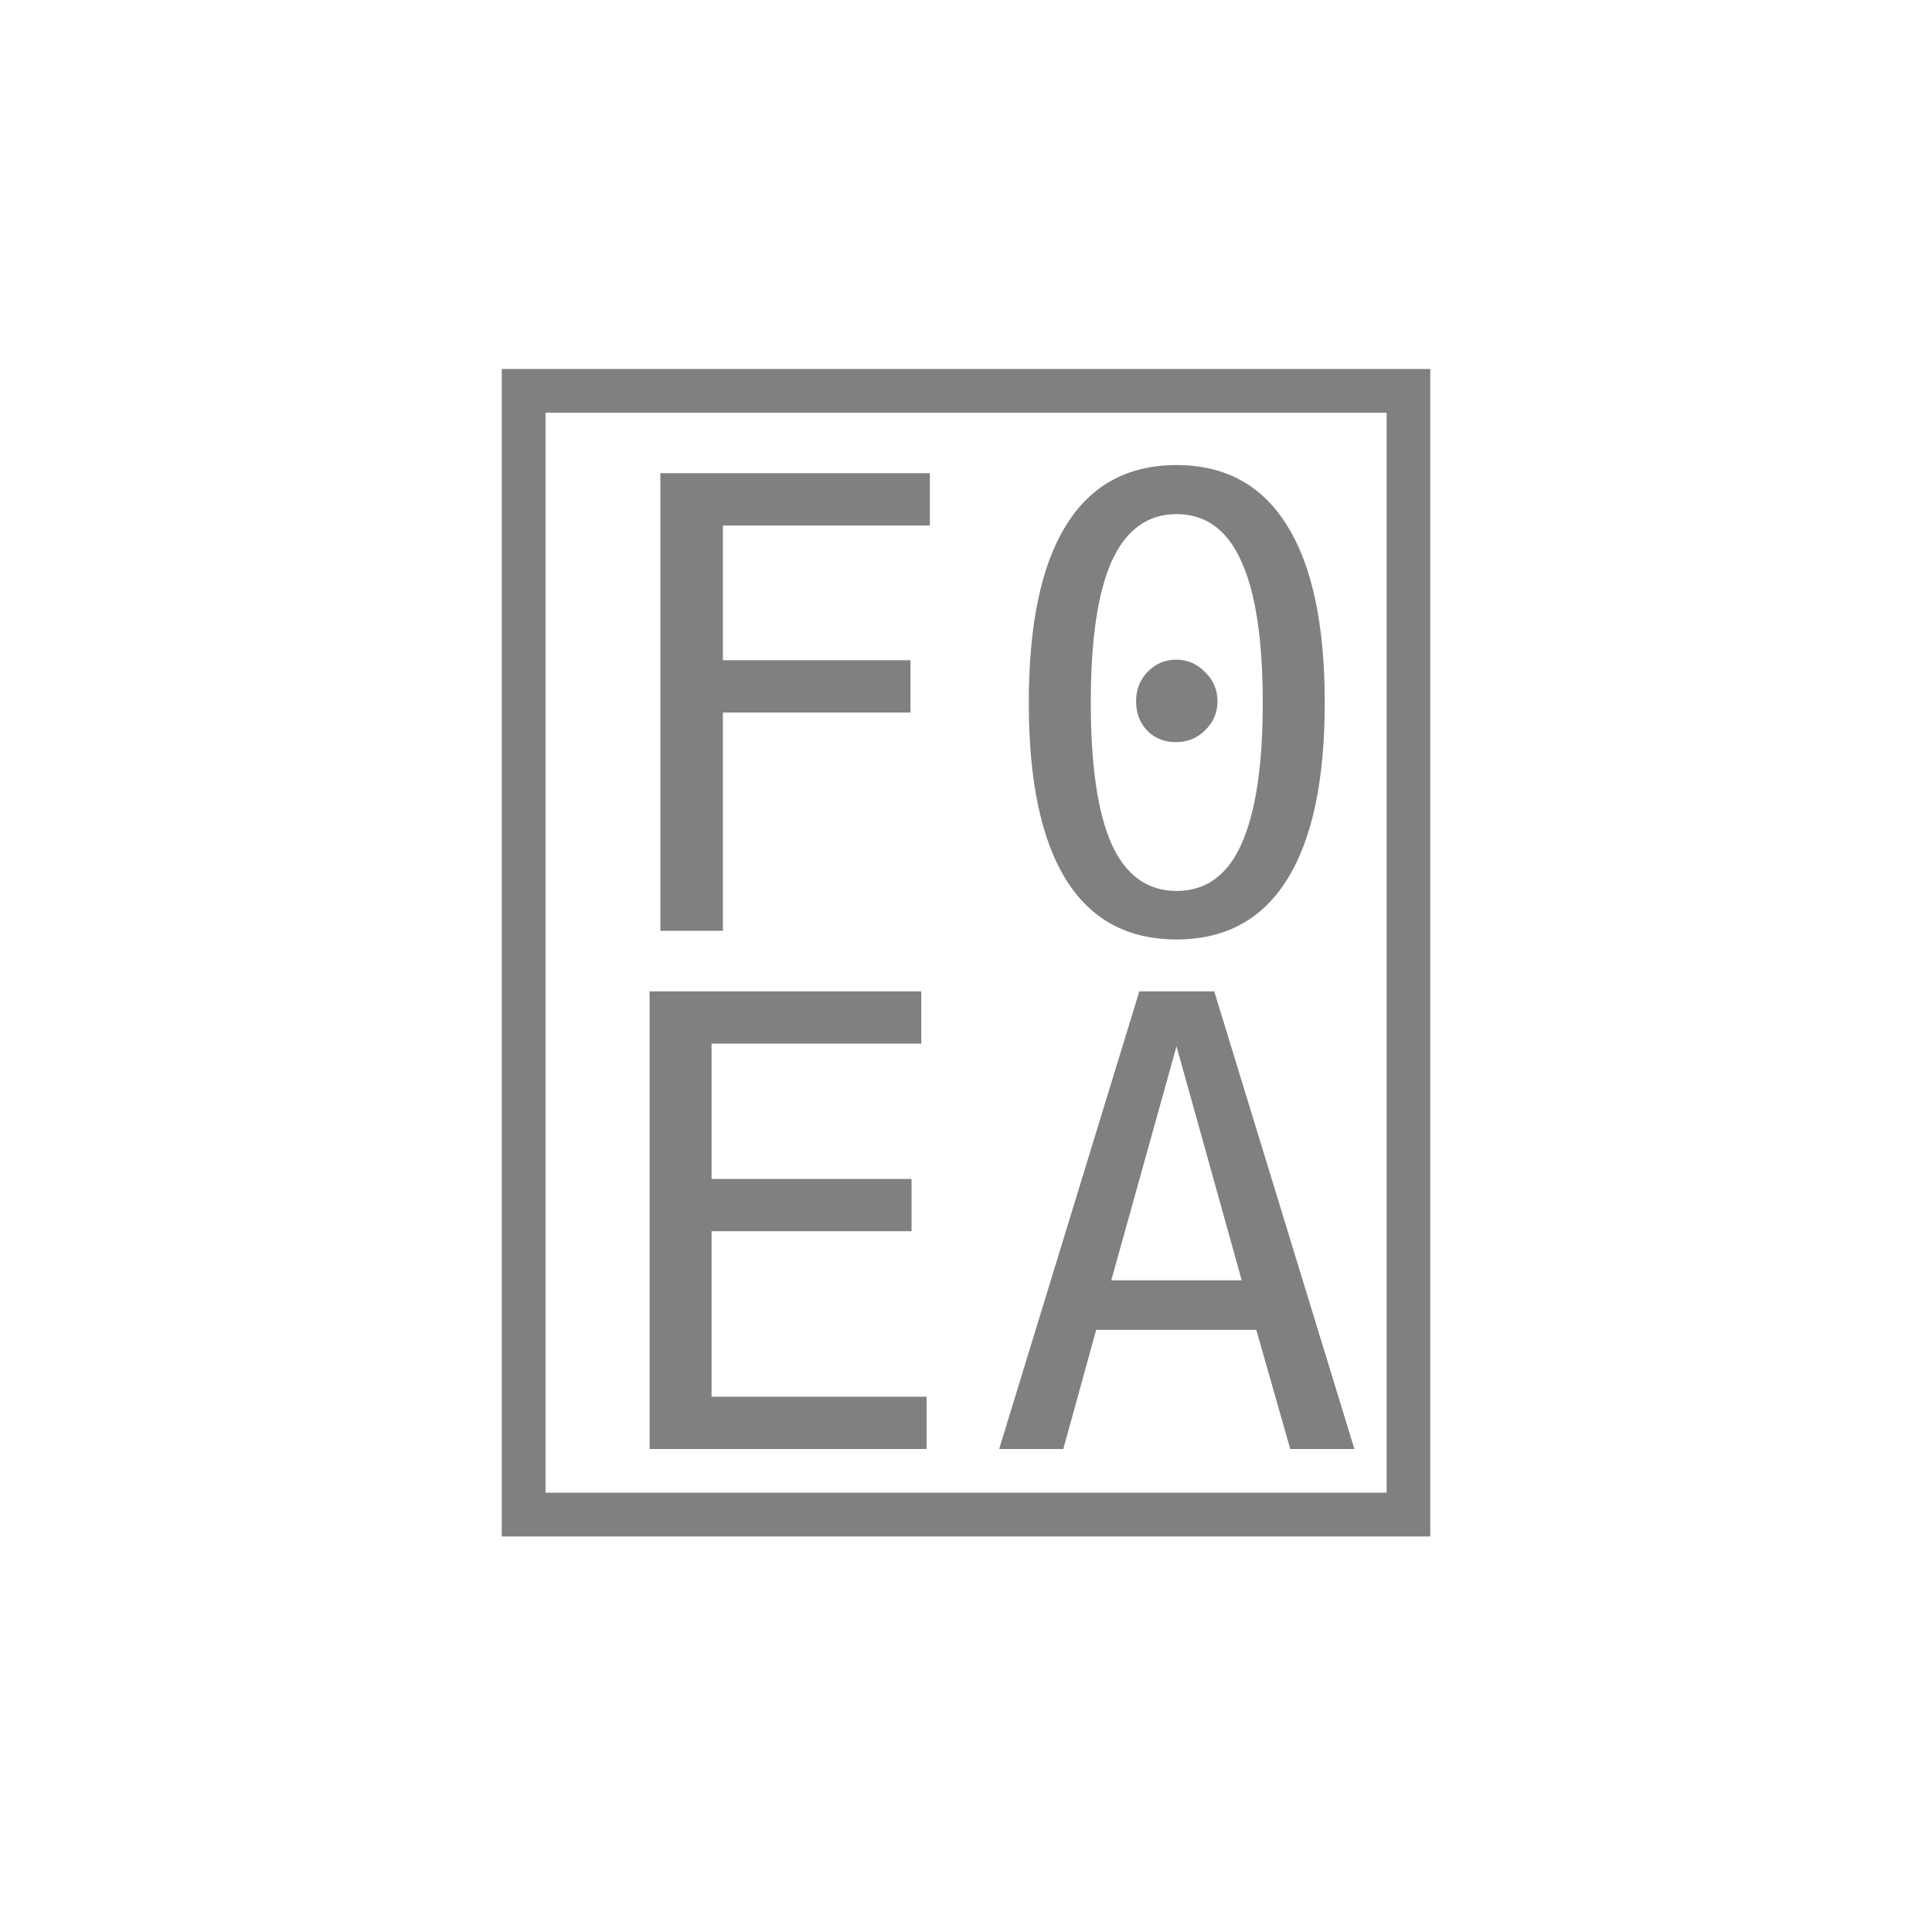
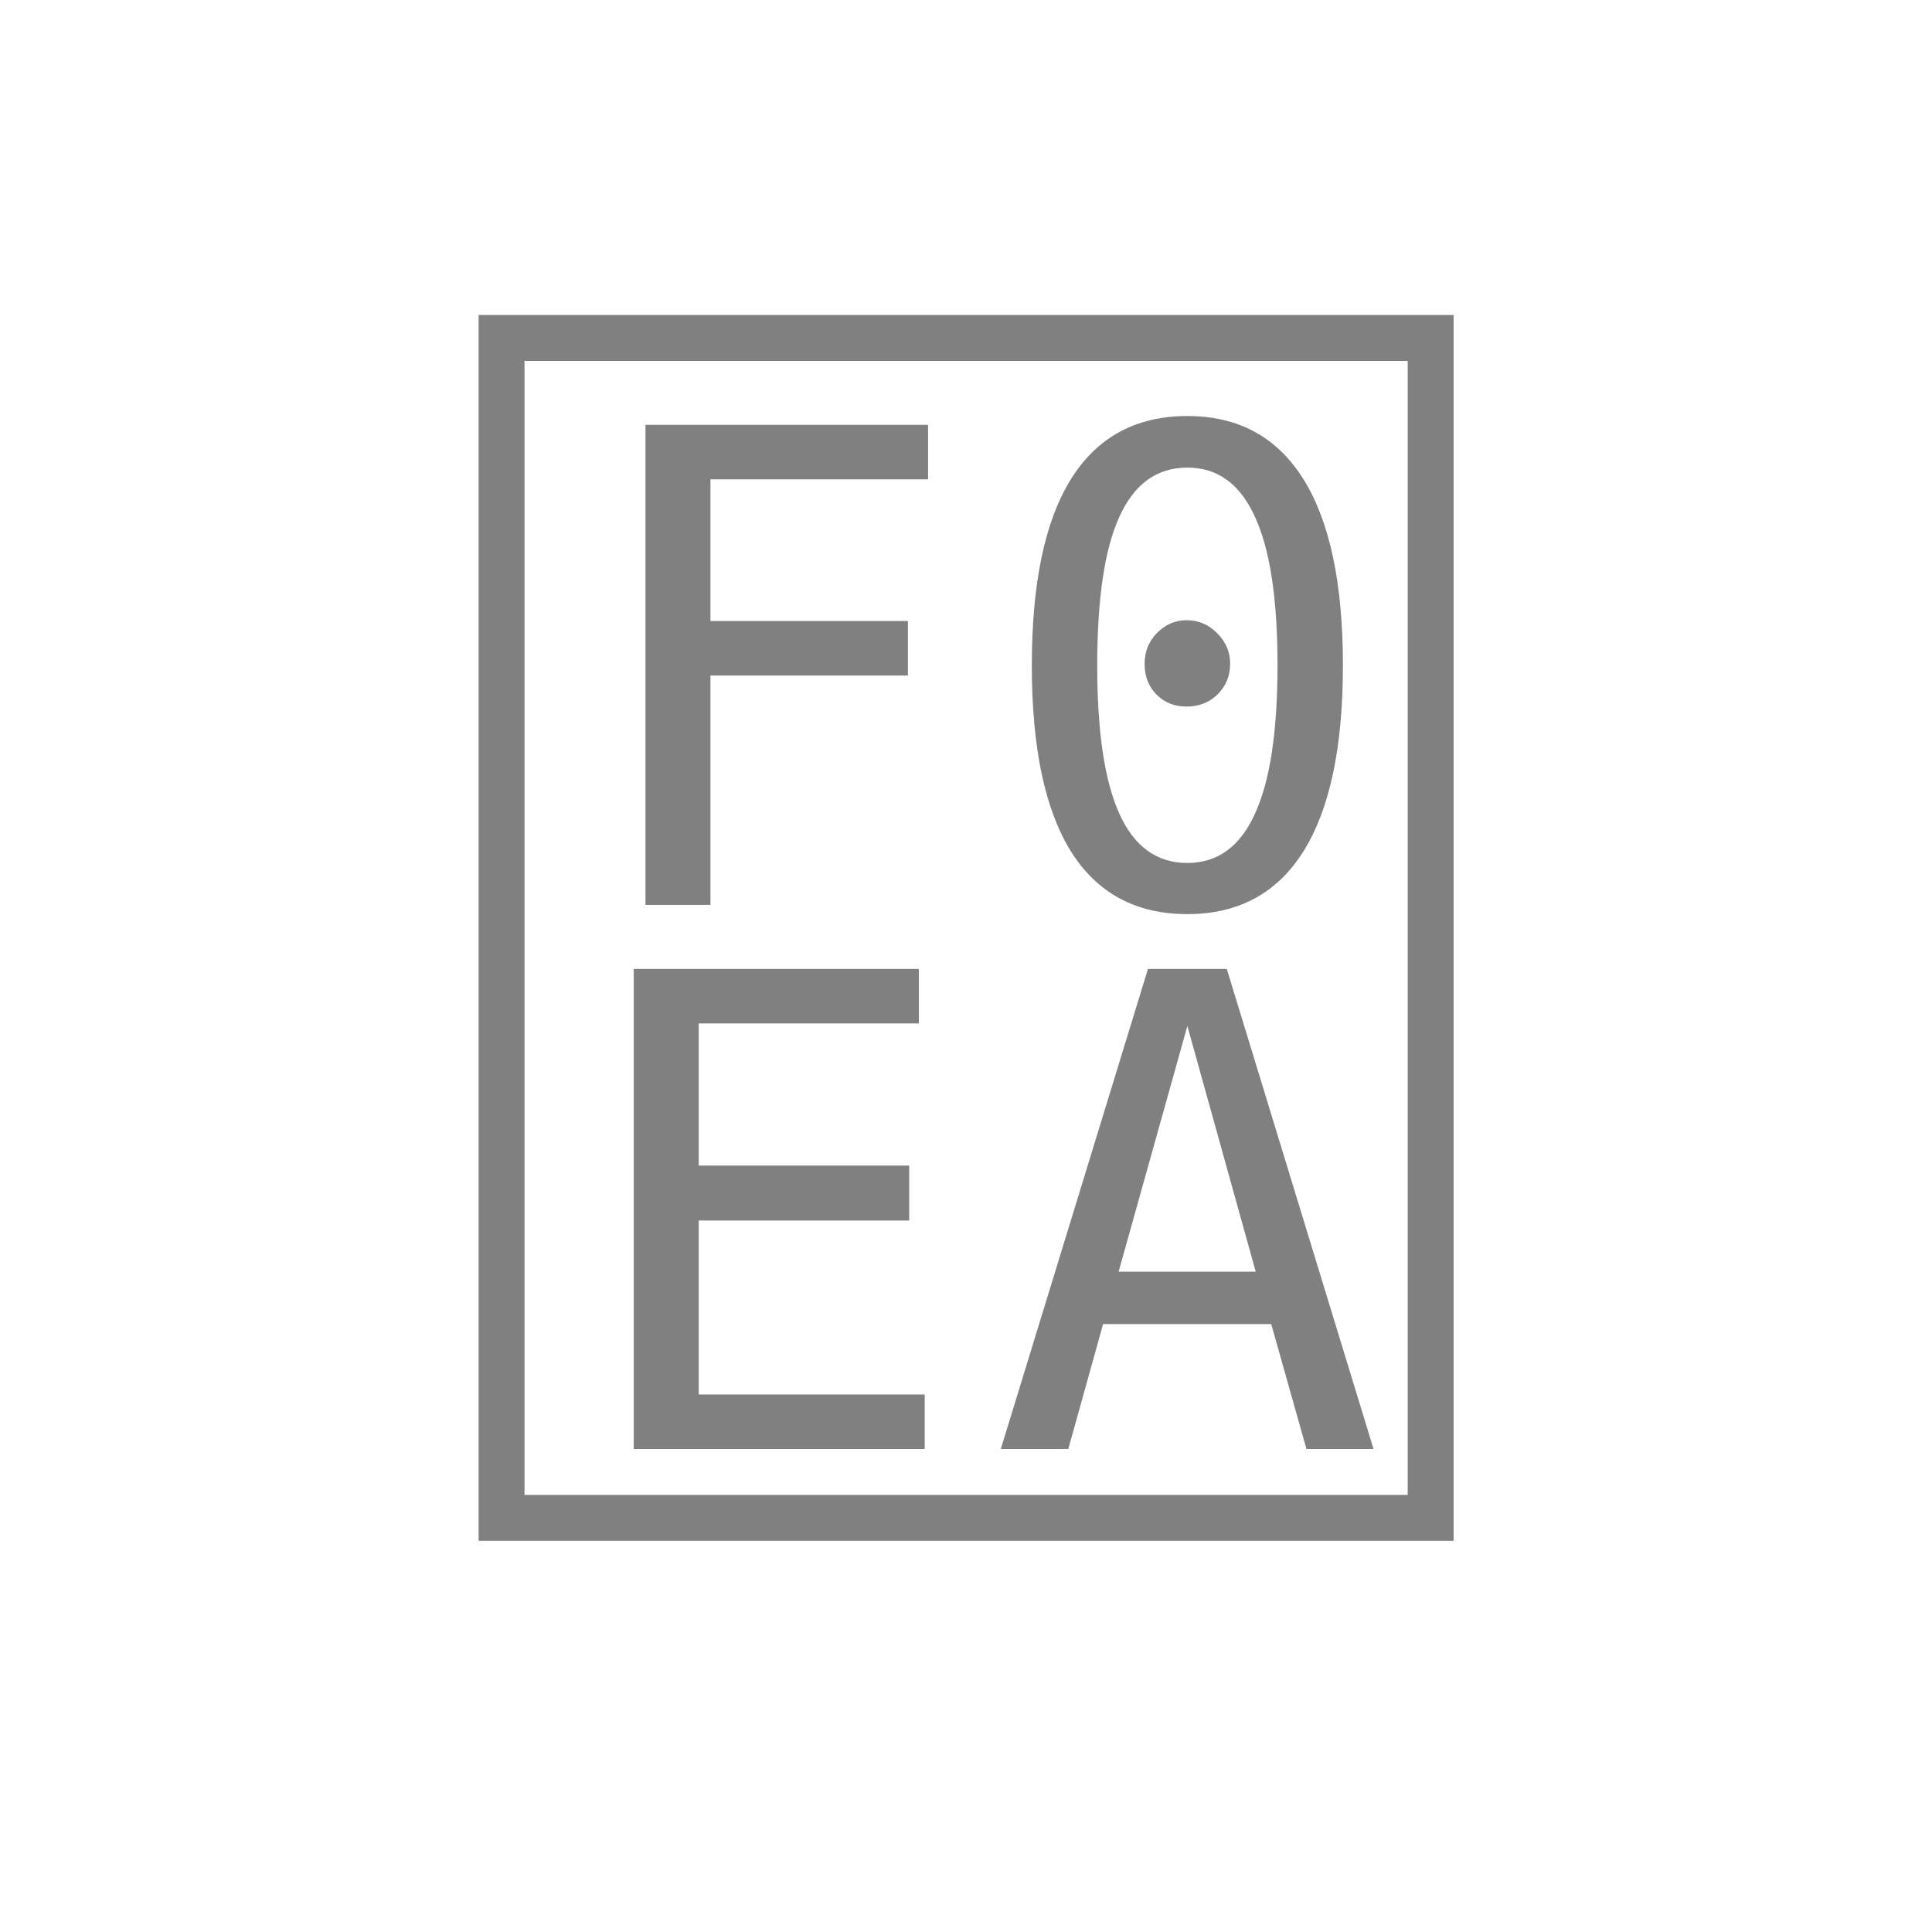
- <svg xmlns="http://www.w3.org/2000/svg" width="56" height="56">
-   <text x="28" y="42" font-family="Maple Mono NF CN" font-size="40" fill="#808080" text-anchor="middle"></text>
+ <svg xmlns="http://www.w3.org/2000/svg" width="72" height="72">
+   <text x="36" y="54" font-family="Maple Mono NF CN" font-size="54" fill="#808080" text-anchor="middle"></text>
</svg>
